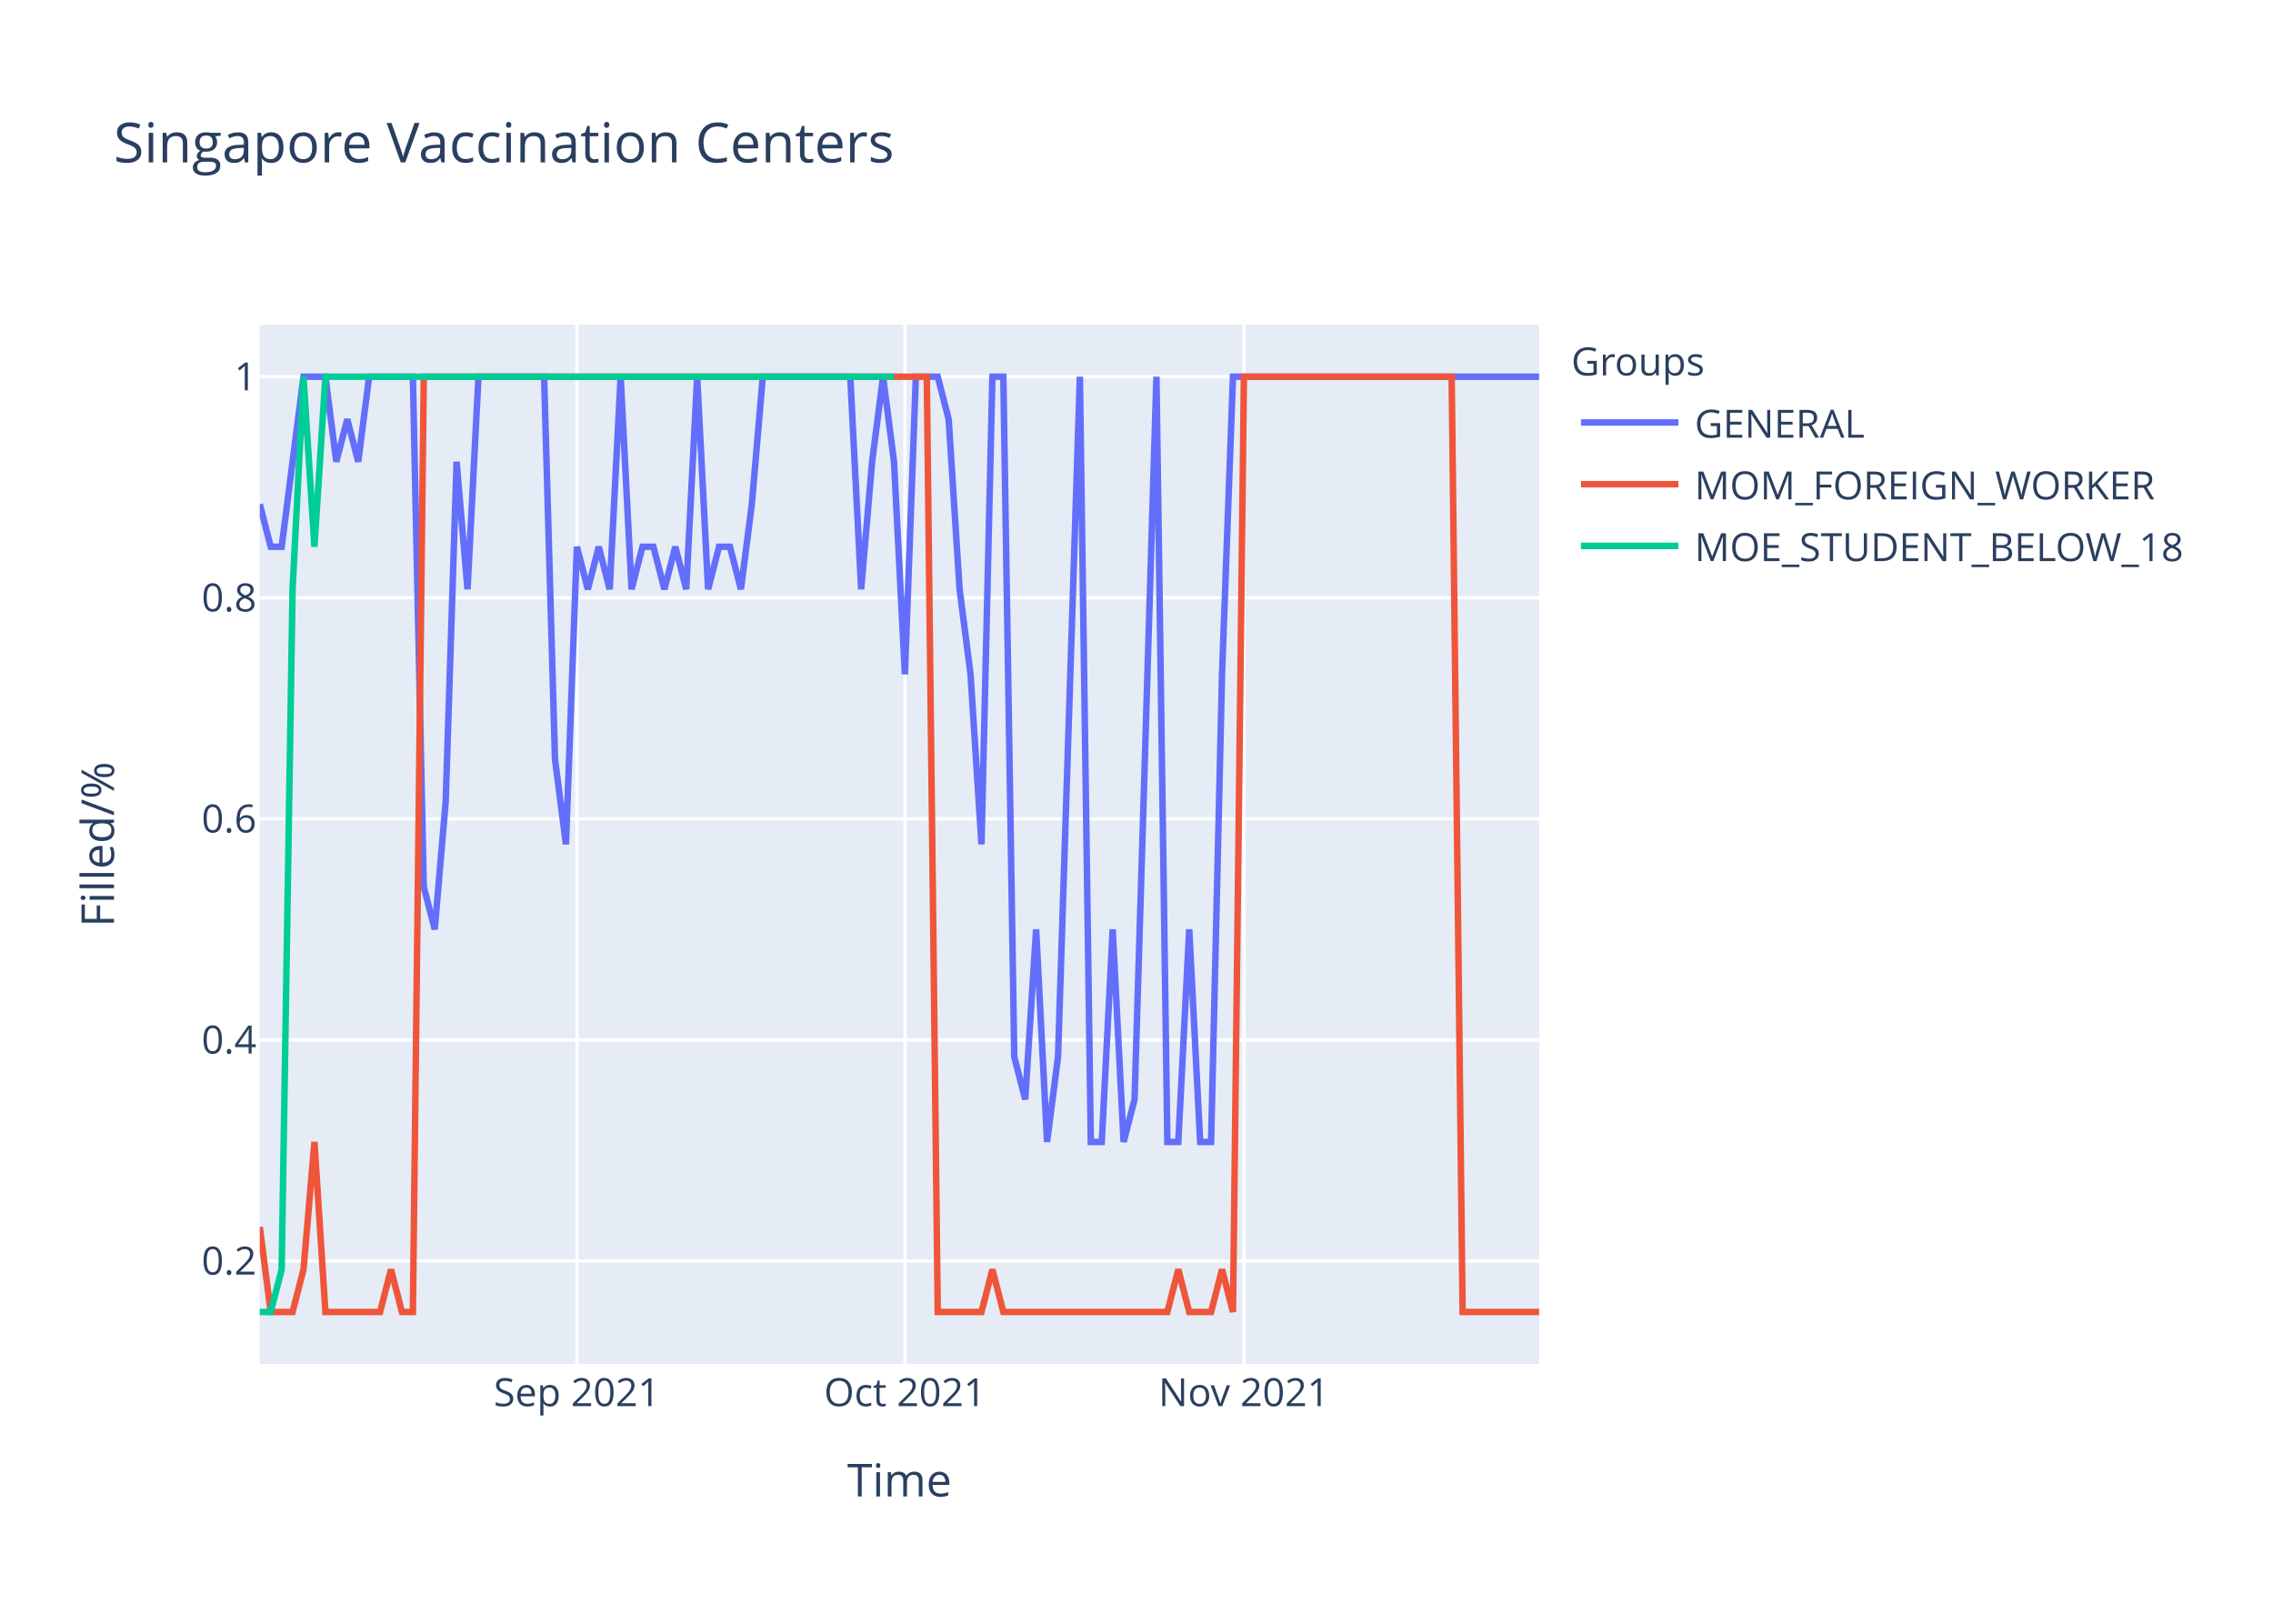
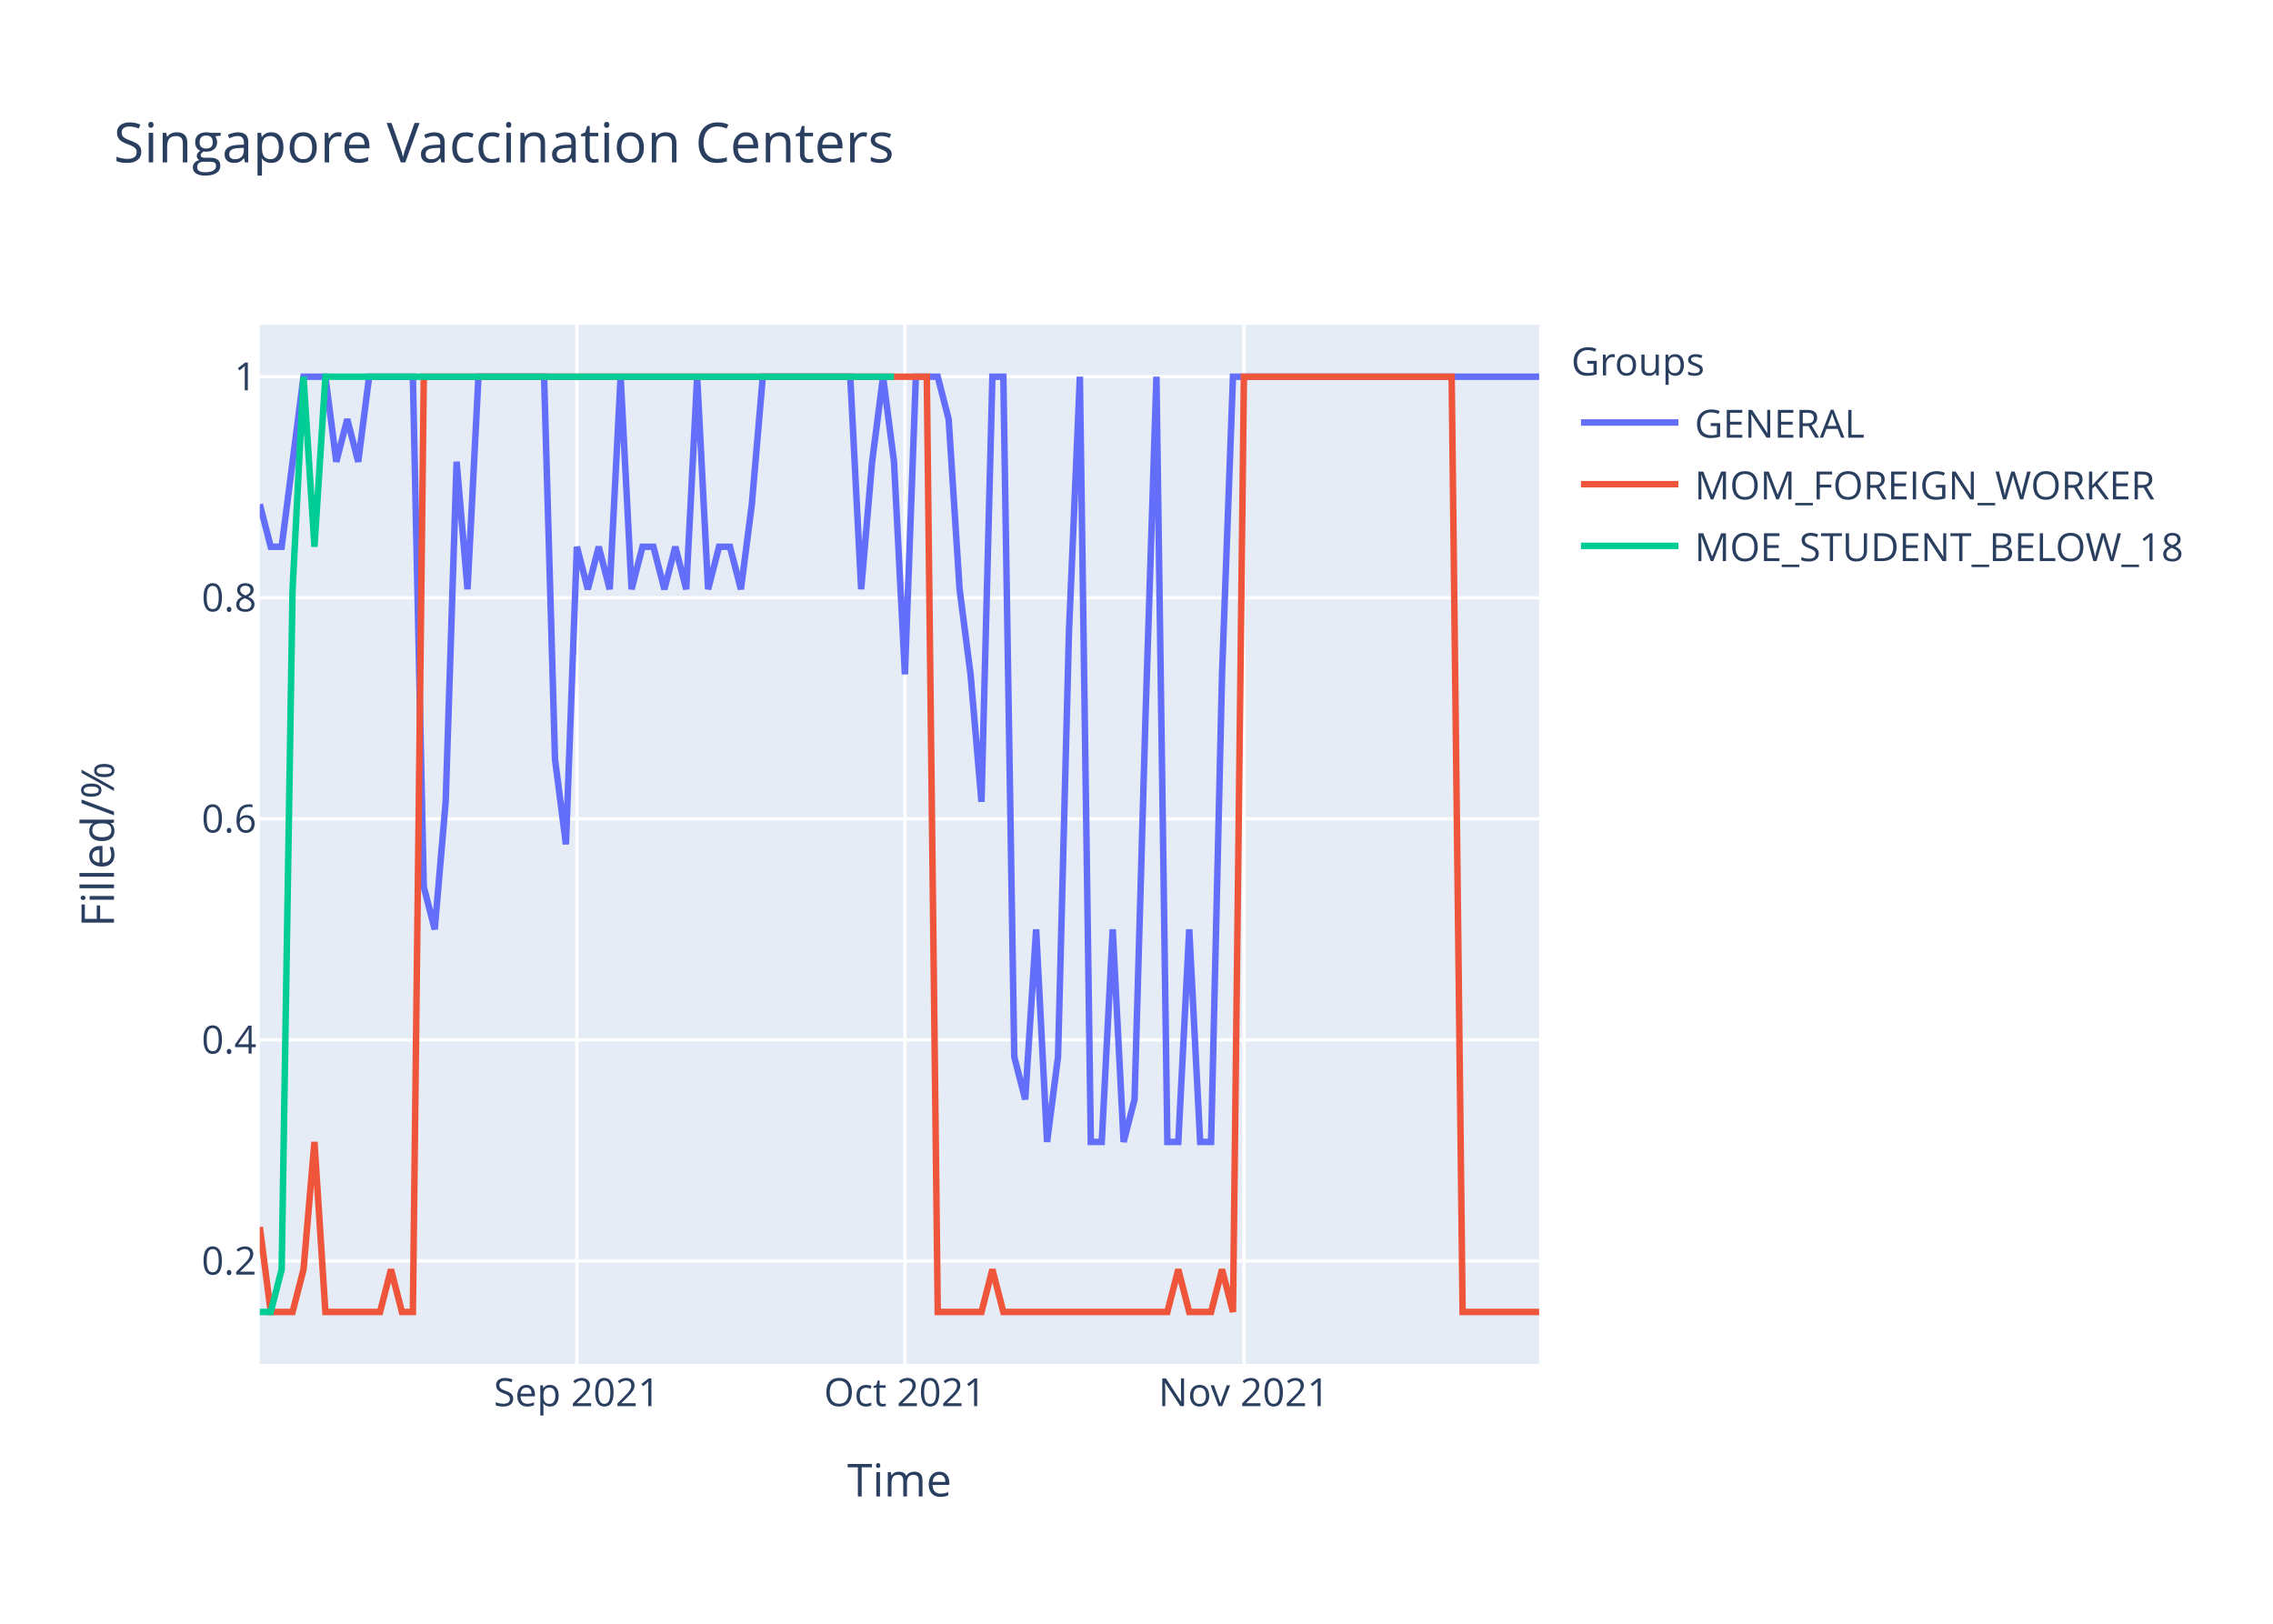
<svg xmlns="http://www.w3.org/2000/svg" class="main-svg" width="700" height="500" style="" viewBox="0 0 700 500">
  <rect x="0" y="0" width="700" height="500" style="fill: rgb(255, 255, 255); fill-opacity: 1;" />
-   <defs id="defs-12729d">
+   <defs id="defs-78209f">
    <g class="clips">
-       <clipPath id="clip12729dxyplot" class="plotclip">
+       <clipPath id="clip78209fxyplot" class="plotclip">
        <rect width="394" height="320" />
      </clipPath>
-       <clipPath class="axesclip" id="clip12729dx">
+       <clipPath class="axesclip" id="clip78209fx">
        <rect x="80" y="0" width="394" height="500" />
      </clipPath>
-       <clipPath class="axesclip" id="clip12729dy">
+       <clipPath class="axesclip" id="clip78209fy">
        <rect x="0" y="100" width="700" height="320" />
      </clipPath>
-       <clipPath class="axesclip" id="clip12729dxy">
+       <clipPath class="axesclip" id="clip78209fxy">
        <rect x="80" y="100" width="394" height="320" />
      </clipPath>
    </g>
    <g class="gradients" />
  </defs>
  <g class="bglayer">
    <rect class="bg" x="80" y="100" width="394" height="320" style="fill: rgb(229, 236, 246); fill-opacity: 1; stroke-width: 0;" />
  </g>
  <g class="layer-below">
    <g class="imagelayer" />
    <g class="shapelayer" />
  </g>
  <g class="cartesianlayer">
    <g class="subplot xy">
      <g class="layer-subplot">
        <g class="shapelayer" />
        <g class="imagelayer" />
      </g>
      <g class="gridlayer">
        <g class="x">
          <path class="xgrid crisp" transform="translate(177.66,0)" d="M0,100v320" style="stroke: rgb(255, 255, 255); stroke-opacity: 1; stroke-width: 1px;" />
          <path class="xgrid crisp" transform="translate(278.68,0)" d="M0,100v320" style="stroke: rgb(255, 255, 255); stroke-opacity: 1; stroke-width: 1px;" />
          <path class="xgrid crisp" transform="translate(383.08,0)" d="M0,100v320" style="stroke: rgb(255, 255, 255); stroke-opacity: 1; stroke-width: 1px;" />
        </g>
        <g class="y">
          <path class="ygrid crisp" transform="translate(0,388.29)" d="M80,0h394" style="stroke: rgb(255, 255, 255); stroke-opacity: 1; stroke-width: 1px;" />
          <path class="ygrid crisp" transform="translate(0,320.22)" d="M80,0h394" style="stroke: rgb(255, 255, 255); stroke-opacity: 1; stroke-width: 1px;" />
          <path class="ygrid crisp" transform="translate(0,252.15)" d="M80,0h394" style="stroke: rgb(255, 255, 255); stroke-opacity: 1; stroke-width: 1px;" />
          <path class="ygrid crisp" transform="translate(0,184.07)" d="M80,0h394" style="stroke: rgb(255, 255, 255); stroke-opacity: 1; stroke-width: 1px;" />
          <path class="ygrid crisp" transform="translate(0,116)" d="M80,0h394" style="stroke: rgb(255, 255, 255); stroke-opacity: 1; stroke-width: 1px;" />
        </g>
      </g>
      <g class="zerolinelayer" />
      <path class="xlines-below" />
      <path class="ylines-below" />
      <g class="overlines-below" />
      <g class="xaxislayer-below" />
      <g class="yaxislayer-below" />
      <g class="overaxes-below" />
-       <g class="plot" transform="translate(80,100)" clip-path="url('#clip12729dxyplot')">
+       <g class="plot" transform="translate(80,100)" clip-path="url('#clip78209fxyplot')">
        <g class="scatterlayer mlayer">
-           <g class="trace scatter tracea999a9" style="stroke-miterlimit: 2; opacity: 1;">
+           <g class="trace scatter trace683d3c" style="stroke-miterlimit: 2; opacity: 1;">
            <g class="fills" />
            <g class="errorbars" />
            <g class="lines">
-               <path class="js-line" d="M0,55.27L3.37,68.36L6.74,68.36L13.47,16L16.84,16L20.21,16L23.57,42.18L26.94,29.09L30.31,42.18L33.68,16L37.04,16L47.15,16L50.51,173.09L53.88,186.18L57.25,146.91L60.62,42.18L63.98,81.45L67.35,16L70.72,16L87.56,16L90.92,133.82L94.29,160L97.66,68.36L101.03,81.45L104.39,68.36L107.76,81.45L111.13,16L114.5,81.45L117.86,68.36L121.23,68.36L124.6,81.45L127.97,68.36L131.33,81.45L134.7,16L138.07,81.45L141.44,68.36L144.8,68.36L148.17,81.45L151.54,55.27L154.91,16L158.27,16L181.85,16L185.21,81.45L188.58,42.18L191.95,16L195.32,42.18L198.68,107.64L202.05,16L205.42,16L208.79,16L212.15,29.09L215.52,81.45L218.89,107.64L222.26,160L225.62,16L228.99,16L232.36,225.45L235.73,238.55L239.09,186.18L242.46,251.64L245.83,225.45L252.56,16L255.93,251.64L259.3,251.64L262.67,186.18L266.03,251.64L269.4,238.55L276.14,16L279.5,251.64L282.87,251.64L286.24,186.18L289.61,251.64L292.97,251.64L296.34,107.64L299.71,16L394,16" style="vector-effect: non-scaling-stroke; fill: none; stroke: rgb(99, 110, 250); stroke-opacity: 1; stroke-width: 2px; opacity: 1;" />
+               <path class="js-line" d="M0,55.27L3.37,68.36L6.74,68.36L13.47,16L16.84,16L20.21,16L23.57,42.18L26.94,29.09L30.31,42.18L33.68,16L37.04,16L47.15,16L50.51,173.09L53.88,186.18L57.25,146.91L60.62,42.18L63.98,81.45L67.35,16L70.72,16L87.56,16L90.92,133.82L94.29,160L97.66,68.36L101.03,81.45L104.39,68.36L107.76,81.45L111.13,16L114.5,81.45L117.86,68.36L121.23,68.36L124.6,81.45L127.97,68.36L131.33,81.45L134.7,16L138.07,81.45L141.44,68.36L144.8,68.36L148.17,81.45L151.54,55.27L154.91,16L158.27,16L181.85,16L185.21,81.45L188.58,42.18L191.95,16L195.32,42.18L198.68,107.64L202.05,16L205.42,16L208.79,16L212.15,29.09L215.52,81.45L218.89,107.64L222.26,146.91L225.62,16L228.99,16L232.36,225.45L235.73,238.55L239.09,186.18L242.46,251.64L245.83,225.45L249.2,94.55L252.56,16L255.93,251.64L259.3,251.64L262.67,186.18L266.03,251.64L269.4,238.55L272.77,120.73L276.14,16L279.5,251.64L282.87,251.64L286.24,186.18L289.61,251.64L292.97,251.64L296.34,107.64L299.71,16L394,16" style="vector-effect: non-scaling-stroke; fill: none; stroke: rgb(99, 110, 250); stroke-opacity: 1; stroke-width: 2px; opacity: 1;" />
            </g>
            <g class="points" />
            <g class="text" />
          </g>
-           <g class="trace scatter trace08953e" style="stroke-miterlimit: 2; opacity: 1;">
+           <g class="trace scatter trace2ab9ba" style="stroke-miterlimit: 2; opacity: 1;">
            <g class="fills" />
            <g class="errorbars" />
            <g class="lines">
              <path class="js-line" d="M0,277.82L3.37,304L6.74,304L10.1,304L13.47,290.91L16.84,251.64L20.21,304L37.04,304L40.41,290.91L43.78,304L47.15,304L50.51,16L53.88,16L205.42,16L208.79,304L222.26,304L225.62,290.91L228.99,304L232.36,304L279.5,304L282.87,290.91L286.24,304L289.61,304L292.97,304L296.34,290.91L299.71,304L303.08,16L367.06,16L370.43,304L394,304" style="vector-effect: non-scaling-stroke; fill: none; stroke: rgb(239, 85, 59); stroke-opacity: 1; stroke-width: 2px; opacity: 1;" />
            </g>
            <g class="points" />
            <g class="text" />
          </g>
-           <g class="trace scatter trace807842" style="stroke-miterlimit: 2; opacity: 1;">
+           <g class="trace scatter tracead69b9" style="stroke-miterlimit: 2; opacity: 1;">
            <g class="fills" />
            <g class="errorbars" />
            <g class="lines">
              <path class="js-line" d="M0,304L3.37,304L6.74,290.91L10.1,81.45L13.47,16L16.84,68.36L20.21,16L195.32,16" style="vector-effect: non-scaling-stroke; fill: none; stroke: rgb(0, 204, 150); stroke-opacity: 1; stroke-width: 2px; opacity: 1;" />
            </g>
            <g class="points" />
            <g class="text" />
          </g>
        </g>
      </g>
      <g class="overplot" />
-       <path class="xlines-above crisp" d="M0,0" style="fill: none;" />
-       <path class="ylines-above crisp" d="M0,0" style="fill: none;" />
+       <path class="xlines-above crisp" style="fill: none;" d="M0,0" />
+       <path class="ylines-above crisp" style="fill: none;" d="M0,0" />
      <g class="overlines-above" />
      <g class="xaxislayer-above">
        <g class="xtick">
          <text text-anchor="middle" x="0" y="433" transform="translate(177.66,0)" style="font-family: 'Open Sans', verdana, arial, sans-serif; font-size: 12px; fill: rgb(42, 63, 95); fill-opacity: 1; white-space: pre;">Sep 2021</text>
        </g>
        <g class="xtick">
          <text text-anchor="middle" x="0" y="433" transform="translate(278.68,0)" style="font-family: 'Open Sans', verdana, arial, sans-serif; font-size: 12px; fill: rgb(42, 63, 95); fill-opacity: 1; white-space: pre;">Oct 2021</text>
        </g>
        <g class="xtick">
          <text text-anchor="middle" x="0" y="433" transform="translate(383.08,0)" style="font-family: 'Open Sans', verdana, arial, sans-serif; font-size: 12px; fill: rgb(42, 63, 95); fill-opacity: 1; white-space: pre;">Nov 2021</text>
        </g>
      </g>
      <g class="yaxislayer-above">
        <g class="ytick">
          <text text-anchor="end" x="79" y="4.2" transform="translate(0,388.29)" style="font-family: 'Open Sans', verdana, arial, sans-serif; font-size: 12px; fill: rgb(42, 63, 95); fill-opacity: 1; white-space: pre;">0.2</text>
        </g>
        <g class="ytick">
          <text text-anchor="end" x="79" y="4.2" transform="translate(0,320.22)" style="font-family: 'Open Sans', verdana, arial, sans-serif; font-size: 12px; fill: rgb(42, 63, 95); fill-opacity: 1; white-space: pre;">0.4</text>
        </g>
        <g class="ytick">
          <text text-anchor="end" x="79" y="4.2" transform="translate(0,252.15)" style="font-family: 'Open Sans', verdana, arial, sans-serif; font-size: 12px; fill: rgb(42, 63, 95); fill-opacity: 1; white-space: pre;">0.6</text>
        </g>
        <g class="ytick">
          <text text-anchor="end" x="79" y="4.2" transform="translate(0,184.07)" style="font-family: 'Open Sans', verdana, arial, sans-serif; font-size: 12px; fill: rgb(42, 63, 95); fill-opacity: 1; white-space: pre;">0.8</text>
        </g>
        <g class="ytick">
          <text text-anchor="end" x="79" y="4.2" transform="translate(0,116)" style="font-family: 'Open Sans', verdana, arial, sans-serif; font-size: 12px; fill: rgb(42, 63, 95); fill-opacity: 1; white-space: pre;">1</text>
        </g>
      </g>
      <g class="overaxes-above" />
    </g>
  </g>
  <g class="polarlayer" />
  <g class="ternarylayer" />
  <g class="geolayer" />
  <g class="funnelarealayer" />
  <g class="pielayer" />
  <g class="treemaplayer" />
  <g class="sunburstlayer" />
  <g class="glimages" />
-   <defs id="topdefs-12729d">
+   <defs id="topdefs-78209f">
    <g class="clips" />
-     <clipPath id="legend12729d">
+     <clipPath id="legend78209f">
      <rect width="206" height="83" x="0" y="0" />
    </clipPath>
  </defs>
  <g class="layer-above">
    <g class="imagelayer" />
    <g class="shapelayer" />
  </g>
  <g class="infolayer">
    <g class="legend" pointer-events="all" transform="translate(481.88,100)">
-       <rect class="bg" shape-rendering="crispEdges" width="206" height="83" x="0" y="0" style="stroke: rgb(68, 68, 68); stroke-opacity: 1; fill: rgb(255, 255, 255); fill-opacity: 1; stroke-width: 0px;" />
-       <g class="scrollbox" transform="" clip-path="url('#legend12729d')">
+       <rect class="bg" shape-rendering="crispEdges" style="stroke: rgb(68, 68, 68); stroke-opacity: 1; fill: rgb(255, 255, 255); fill-opacity: 1; stroke-width: 0px;" width="206" height="83" x="0" y="0" />
+       <g class="scrollbox" transform="" clip-path="url('#legend78209f')">
        <text class="legendtitletext" text-anchor="start" x="2" y="15.6" style="font-family: 'Open Sans', verdana, arial, sans-serif; font-size: 12px; fill: rgb(42, 63, 95); fill-opacity: 1; white-space: pre;">Groups</text>
        <g class="groups" transform="">
          <g class="traces" transform="translate(0,30.1)" style="opacity: 1;">
            <text class="legendtext" text-anchor="start" x="40" y="4.68" style="font-family: 'Open Sans', verdana, arial, sans-serif; font-size: 12px; fill: rgb(42, 63, 95); fill-opacity: 1; white-space: pre;">GENERAL</text>
            <g class="layers" style="opacity: 1;">
              <g class="legendfill" />
              <g class="legendlines">
                <path class="js-line" d="M5,0h30" style="fill: none; stroke: rgb(99, 110, 250); stroke-opacity: 1; stroke-width: 2px;" />
              </g>
              <g class="legendsymbols">
                <g class="legendpoints" />
              </g>
            </g>
            <rect class="legendtoggle" x="0" y="-9.5" width="200.906" height="19" style="fill: rgb(0, 0, 0); fill-opacity: 0;" />
          </g>
        </g>
        <g class="groups" transform="">
          <g class="traces" transform="translate(0,49.1)" style="opacity: 1;">
            <text class="legendtext" text-anchor="start" x="40" y="4.68" style="font-family: 'Open Sans', verdana, arial, sans-serif; font-size: 12px; fill: rgb(42, 63, 95); fill-opacity: 1; white-space: pre;">MOM_FOREIGN_WORKER</text>
            <g class="layers" style="opacity: 1;">
              <g class="legendfill" />
              <g class="legendlines">
                <path class="js-line" d="M5,0h30" style="fill: none; stroke: rgb(239, 85, 59); stroke-opacity: 1; stroke-width: 2px;" />
              </g>
              <g class="legendsymbols">
                <g class="legendpoints" />
              </g>
            </g>
            <rect class="legendtoggle" x="0" y="-9.5" width="200.906" height="19" style="fill: rgb(0, 0, 0); fill-opacity: 0;" />
          </g>
        </g>
        <g class="groups" transform="">
          <g class="traces" transform="translate(0,68.1)" style="opacity: 1;">
            <text class="legendtext" text-anchor="start" x="40" y="4.68" style="font-family: 'Open Sans', verdana, arial, sans-serif; font-size: 12px; fill: rgb(42, 63, 95); fill-opacity: 1; white-space: pre;">MOE_STUDENT_BELOW_18</text>
            <g class="layers" style="opacity: 1;">
              <g class="legendfill" />
              <g class="legendlines">
                <path class="js-line" d="M5,0h30" style="fill: none; stroke: rgb(0, 204, 150); stroke-opacity: 1; stroke-width: 2px;" />
              </g>
              <g class="legendsymbols">
                <g class="legendpoints" />
              </g>
            </g>
            <rect class="legendtoggle" x="0" y="-9.5" width="200.906" height="19" style="fill: rgb(0, 0, 0); fill-opacity: 0;" />
          </g>
        </g>
      </g>
-       <rect class="scrollbar" rx="20" ry="3" width="0" height="0" x="0" y="0" style="fill: rgb(128, 139, 164); fill-opacity: 1;" />
+       <rect class="scrollbar" rx="20" ry="3" width="0" height="0" style="fill: rgb(128, 139, 164); fill-opacity: 1;" x="0" y="0" />
    </g>
    <g class="g-gtitle">
      <text class="gtitle" x="35" y="50" text-anchor="start" dy="0em" style="font-family: 'Open Sans', verdana, arial, sans-serif; font-size: 17px; fill: rgb(42, 63, 95); opacity: 1; font-weight: normal; white-space: pre;">Singapore Vaccination Centers</text>
    </g>
    <g class="g-xtitle">
      <text class="xtitle" x="277" y="460.8" text-anchor="middle" style="font-family: 'Open Sans', verdana, arial, sans-serif; font-size: 14px; fill: rgb(42, 63, 95); opacity: 1; font-weight: normal; white-space: pre;">Time</text>
    </g>
    <g class="g-ytitle">
      <text class="ytitle" transform="rotate(-90,35.10625,260)" x="35.106" y="260" text-anchor="middle" style="font-family: 'Open Sans', verdana, arial, sans-serif; font-size: 14px; fill: rgb(42, 63, 95); opacity: 1; font-weight: normal; white-space: pre;">Filled/%</text>
    </g>
  </g>
</svg>
